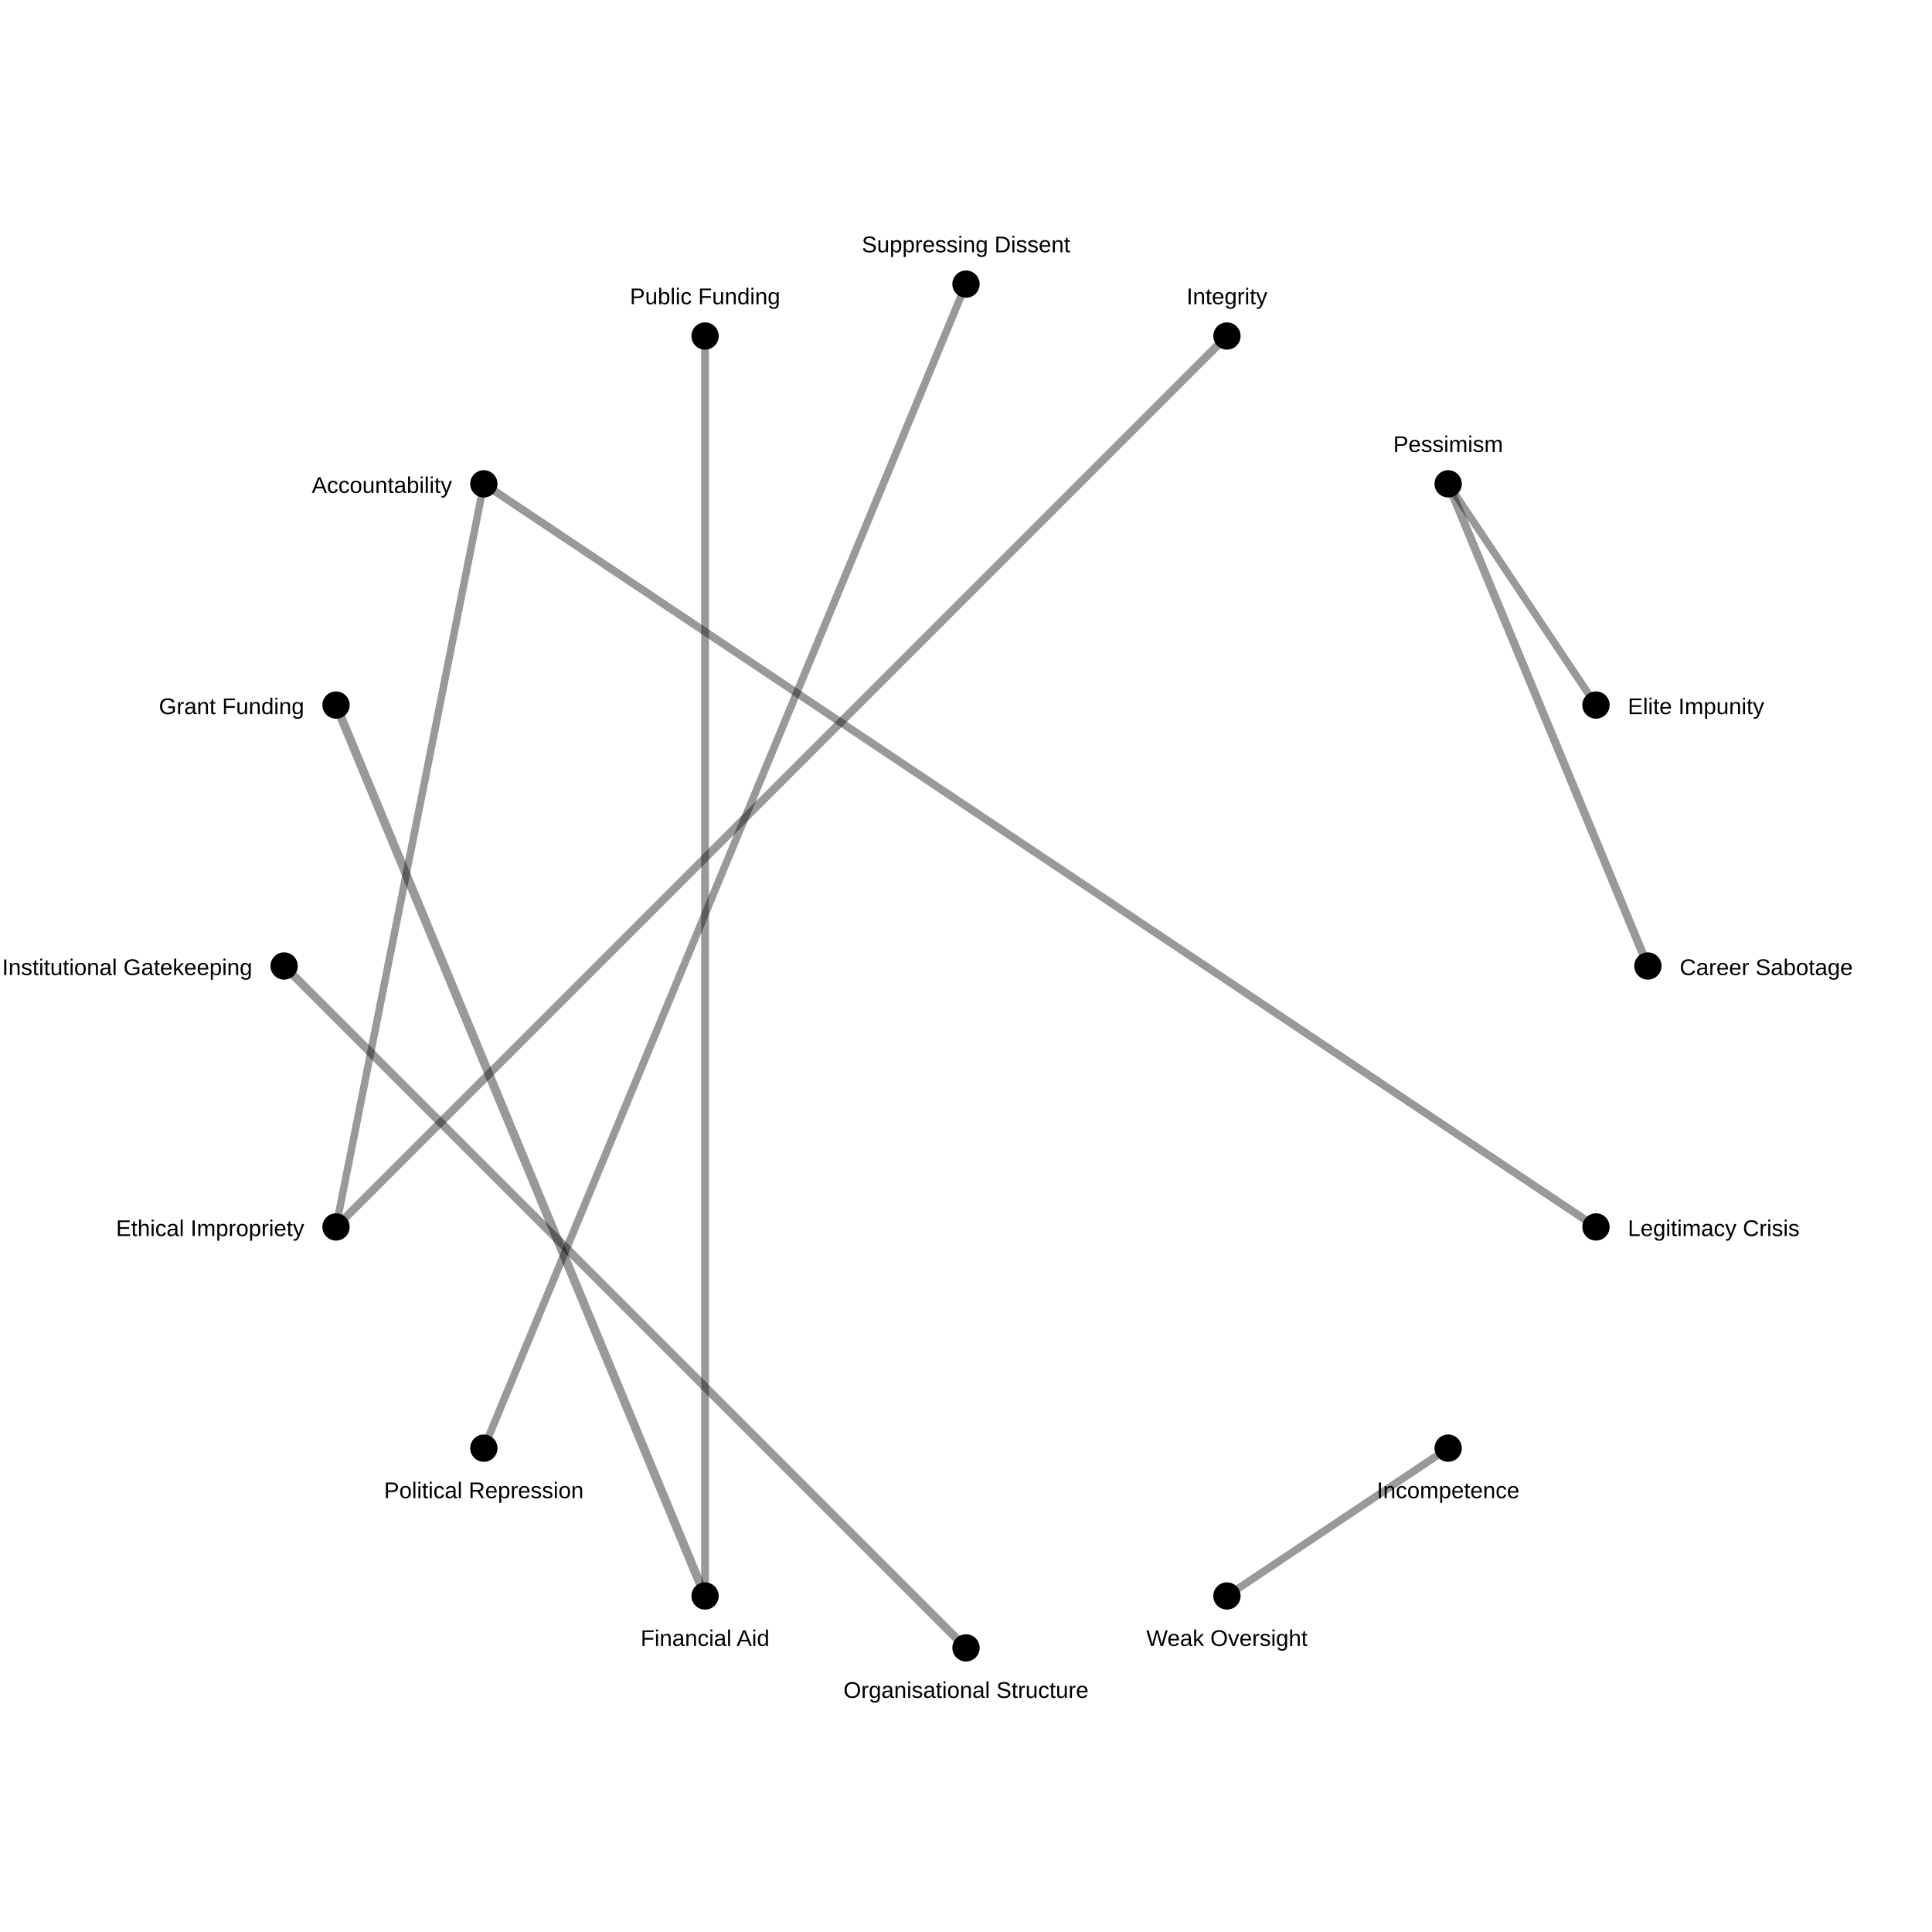
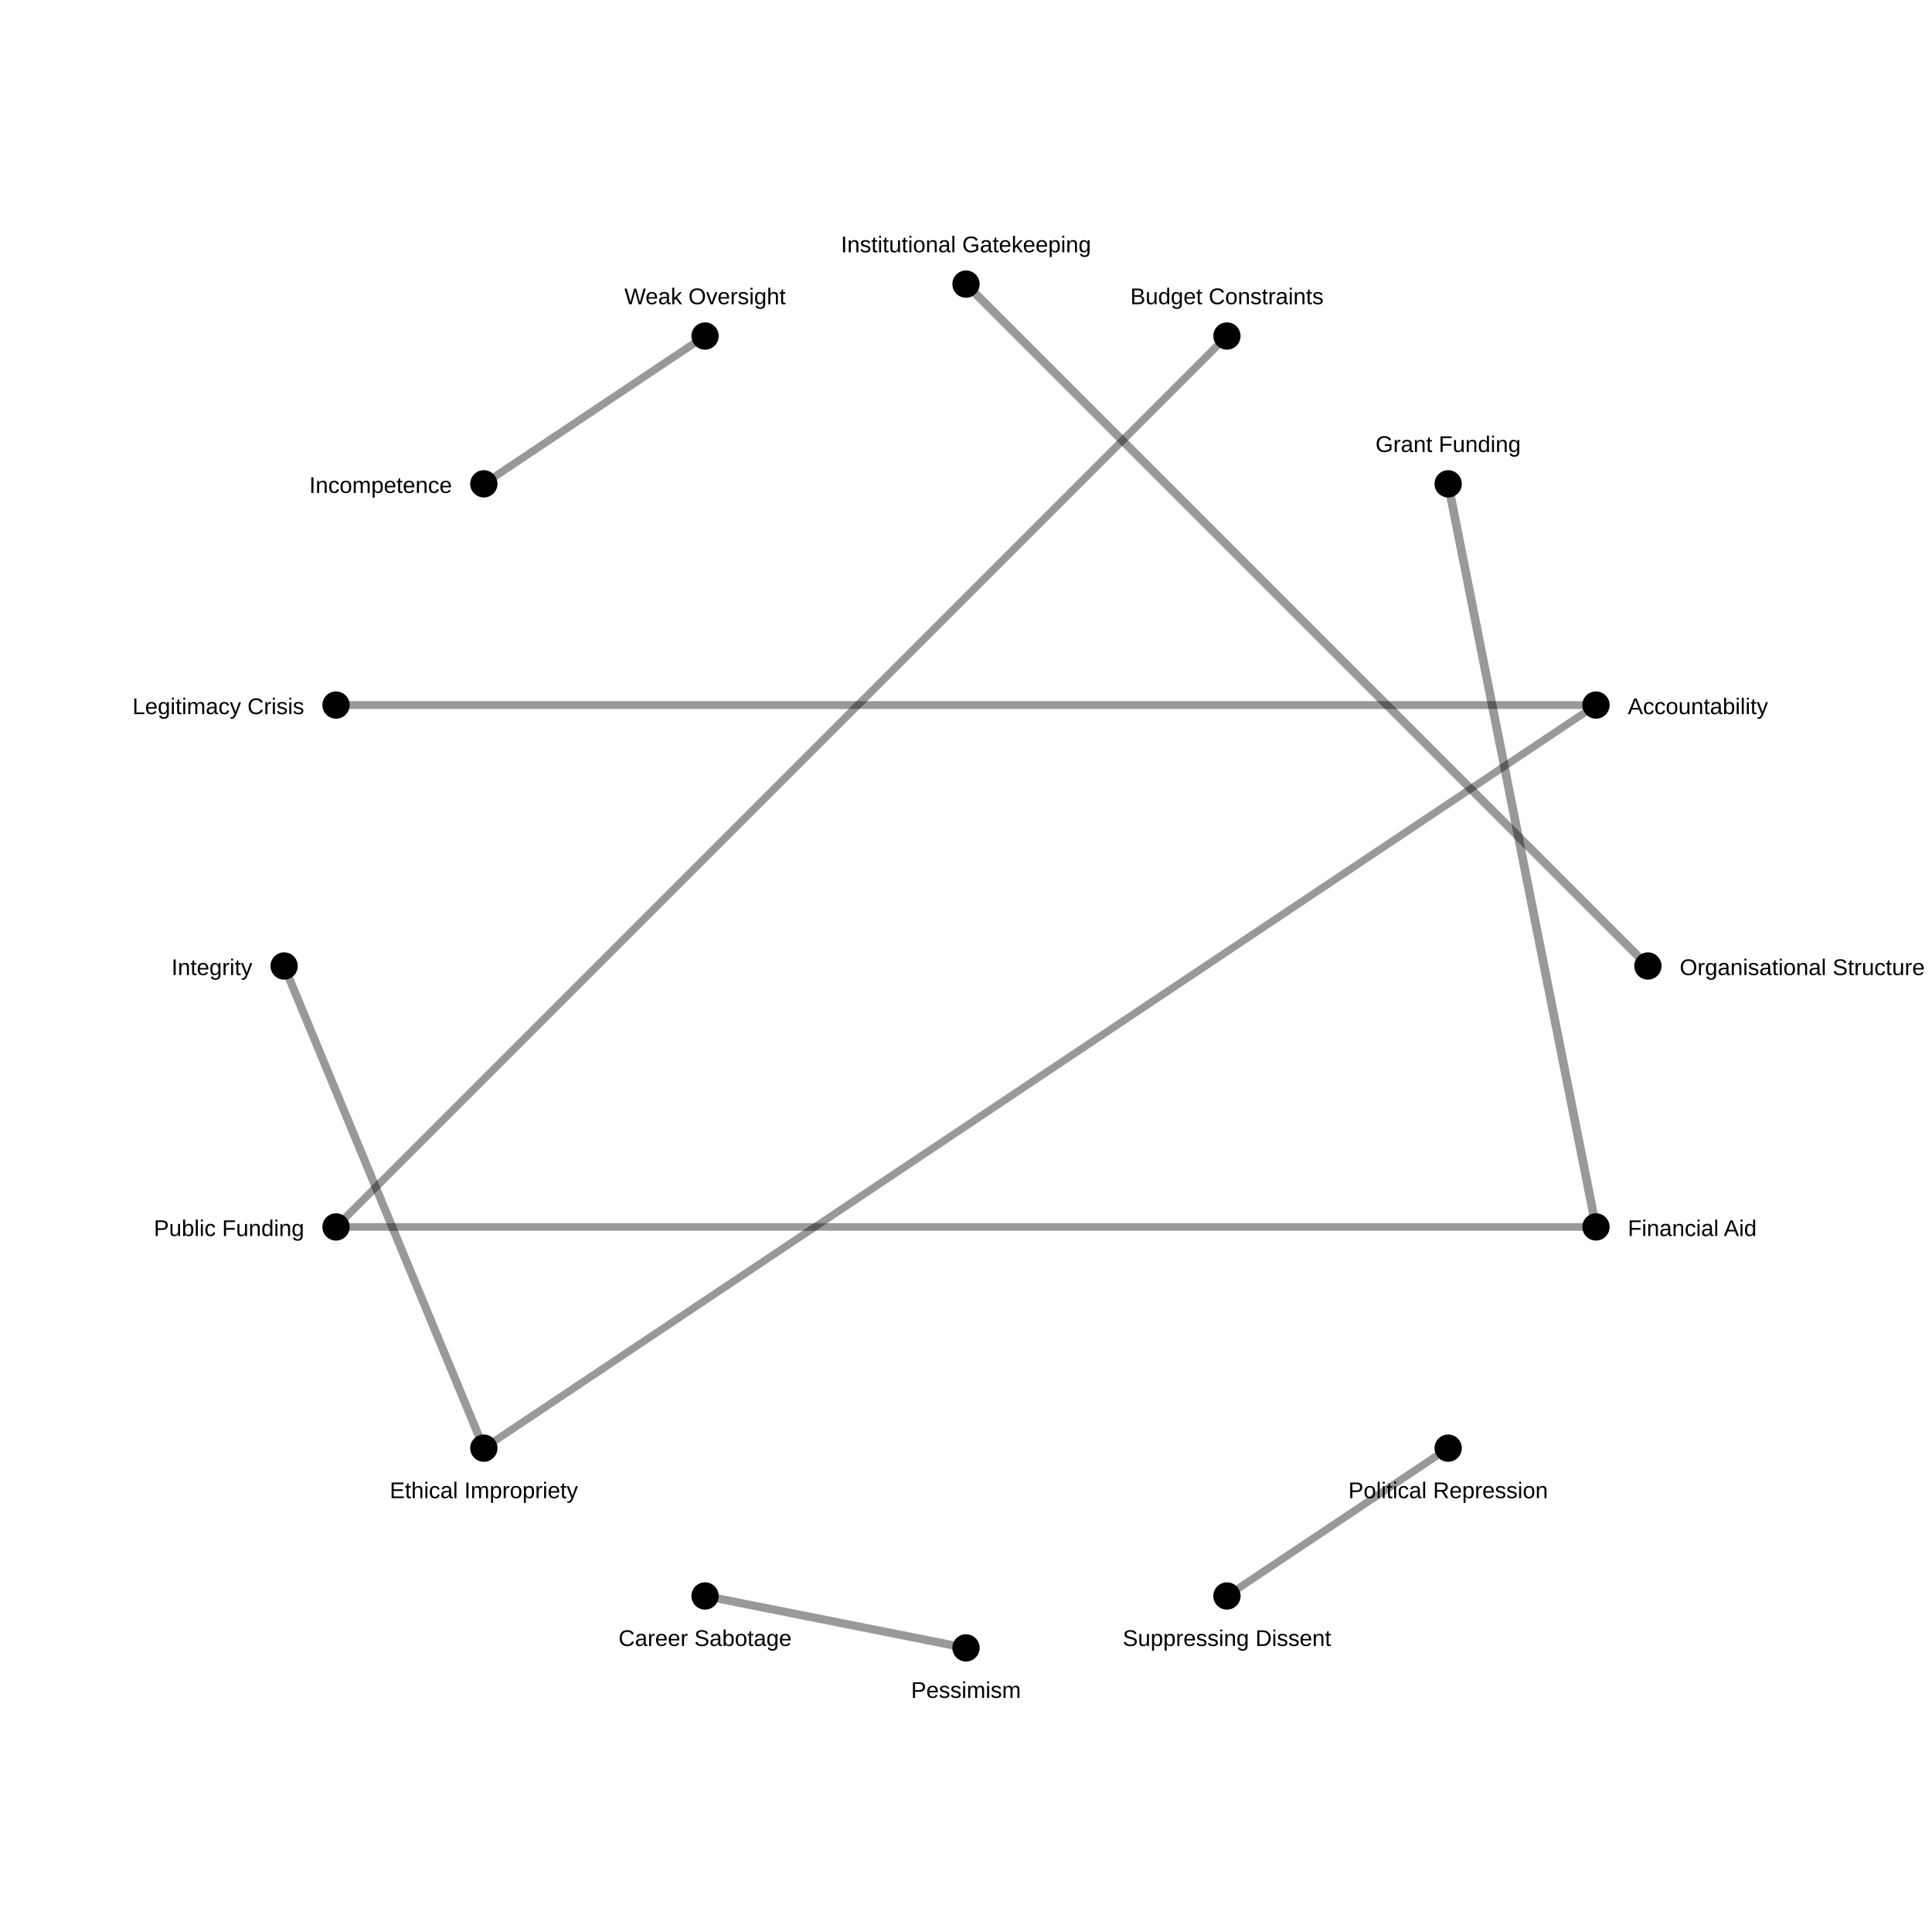
<svg xmlns="http://www.w3.org/2000/svg" width="850" height="850">
  <rect width="100%" height="100%" fill="white" />
-   <line x1="310.195" y1="702.164" x2="147.836" y2="310.195" stroke="black" stroke-opacity="0.4" stroke-width="3.849" />
-   <line x1="125.0" y1="425" x2="425.0" y2="725.0" stroke="black" stroke-opacity="0.4" stroke-width="3.697" />
-   <line x1="725.0" y1="425.0" x2="637.132" y2="212.868" stroke="black" stroke-opacity="0.4" stroke-width="3.628" />
-   <line x1="147.836" y1="539.805" x2="539.805" y2="147.836" stroke="black" stroke-opacity="0.4" stroke-width="3.581" />
-   <line x1="212.868" y1="212.868" x2="702.164" y2="539.805" stroke="black" stroke-opacity="0.4" stroke-width="3.458" />
-   <line x1="310.195" y1="702.164" x2="310.195" y2="147.836" stroke="black" stroke-opacity="0.4" stroke-width="3.424" />
-   <line x1="637.132" y1="637.132" x2="539.805" y2="702.164" stroke="black" stroke-opacity="0.4" stroke-width="3.365" />
-   <line x1="212.868" y1="637.132" x2="425" y2="125.0" stroke="black" stroke-opacity="0.4" stroke-width="3.335" />
-   <line x1="212.868" y1="212.868" x2="147.836" y2="539.805" stroke="black" stroke-opacity="0.4" stroke-width="3.286" />
-   <line x1="702.164" y1="310.195" x2="637.132" y2="212.868" stroke="black" stroke-opacity="0.4" stroke-width="3.286" />
+   <line x1="702.164" y1="539.805" x2="637.132" y2="212.868" stroke="black" stroke-opacity="0.4" stroke-width="3.825" />
+   <line x1="425" y1="125.0" x2="725.0" y2="425.0" stroke="black" stroke-opacity="0.4" stroke-width="3.697" />
+   <line x1="310.195" y1="702.164" x2="425.0" y2="725.0" stroke="black" stroke-opacity="0.4" stroke-width="3.628" />
+   <line x1="212.868" y1="637.132" x2="125.0" y2="425" stroke="black" stroke-opacity="0.4" stroke-width="3.581" />
+   <line x1="702.164" y1="310.195" x2="147.836" y2="310.195" stroke="black" stroke-opacity="0.4" stroke-width="3.458" />
+   <line x1="539.805" y1="147.836" x2="147.836" y2="539.805" stroke="black" stroke-opacity="0.4" stroke-width="3.365" />
+   <line x1="702.164" y1="539.805" x2="147.836" y2="539.805" stroke="black" stroke-opacity="0.4" stroke-width="3.365" />
+   <line x1="212.868" y1="212.868" x2="310.195" y2="147.836" stroke="black" stroke-opacity="0.4" stroke-width="3.365" />
+   <line x1="637.132" y1="637.132" x2="539.805" y2="702.164" stroke="black" stroke-opacity="0.4" stroke-width="3.335" />
+   <line x1="702.164" y1="310.195" x2="212.868" y2="637.132" stroke="black" stroke-opacity="0.4" stroke-width="3.286" />
  <circle cx="725.0" cy="425.0" r="6" fill="black" />
-   <text x="739.0" y="429.0" font-size="10" font-family="Arial" text-anchor="start">Career Sabotage</text>
+   <text x="739.0" y="429.0" font-size="10" font-family="Arial" text-anchor="start">Organisational Structure</text>
  <circle cx="702.164" cy="539.805" r="6" fill="black" />
-   <text x="716.164" y="543.805" font-size="10" font-family="Arial" text-anchor="start">Legitimacy Crisis</text>
+   <text x="716.164" y="543.805" font-size="10" font-family="Arial" text-anchor="start">Financial Aid</text>
  <circle cx="637.132" cy="637.132" r="6" fill="black" />
-   <text x="637.132" y="659.132" font-size="10" font-family="Arial" text-anchor="middle">Incompetence</text>
+   <text x="637.132" y="659.132" font-size="10" font-family="Arial" text-anchor="middle">Political Repression</text>
  <circle cx="539.805" cy="702.164" r="6" fill="black" />
-   <text x="539.805" y="724.164" font-size="10" font-family="Arial" text-anchor="middle">Weak Oversight</text>
+   <text x="539.805" y="724.164" font-size="10" font-family="Arial" text-anchor="middle">Suppressing Dissent</text>
  <circle cx="425.0" cy="725.0" r="6" fill="black" />
-   <text x="425.0" y="747.0" font-size="10" font-family="Arial" text-anchor="middle">Organisational Structure</text>
+   <text x="425.0" y="747.0" font-size="10" font-family="Arial" text-anchor="middle">Pessimism</text>
  <circle cx="310.195" cy="702.164" r="6" fill="black" />
-   <text x="310.195" y="724.164" font-size="10" font-family="Arial" text-anchor="middle">Financial Aid</text>
+   <text x="310.195" y="724.164" font-size="10" font-family="Arial" text-anchor="middle">Career Sabotage</text>
  <circle cx="212.868" cy="637.132" r="6" fill="black" />
-   <text x="212.868" y="659.132" font-size="10" font-family="Arial" text-anchor="middle">Political Repression</text>
+   <text x="212.868" y="659.132" font-size="10" font-family="Arial" text-anchor="middle">Ethical Impropriety</text>
  <circle cx="147.836" cy="539.805" r="6" fill="black" />
-   <text x="133.836" y="543.805" font-size="10" font-family="Arial" text-anchor="end">Ethical Impropriety</text>
+   <text x="133.836" y="543.805" font-size="10" font-family="Arial" text-anchor="end">Public Funding</text>
  <circle cx="125.0" cy="425" r="6" fill="black" />
-   <text x="111.0" y="429" font-size="10" font-family="Arial" text-anchor="end">Institutional Gatekeeping</text>
+   <text x="111.0" y="429" font-size="10" font-family="Arial" text-anchor="end">Integrity</text>
  <circle cx="147.836" cy="310.195" r="6" fill="black" />
-   <text x="133.836" y="314.195" font-size="10" font-family="Arial" text-anchor="end">Grant Funding</text>
+   <text x="133.836" y="314.195" font-size="10" font-family="Arial" text-anchor="end">Legitimacy Crisis</text>
  <circle cx="212.868" cy="212.868" r="6" fill="black" />
-   <text x="198.868" y="216.868" font-size="10" font-family="Arial" text-anchor="end">Accountability</text>
+   <text x="198.868" y="216.868" font-size="10" font-family="Arial" text-anchor="end">Incompetence</text>
  <circle cx="310.195" cy="147.836" r="6" fill="black" />
-   <text x="310.195" y="133.836" font-size="10" font-family="Arial" text-anchor="middle">Public Funding</text>
+   <text x="310.195" y="133.836" font-size="10" font-family="Arial" text-anchor="middle">Weak Oversight</text>
  <circle cx="425" cy="125.0" r="6" fill="black" />
-   <text x="425" y="111.0" font-size="10" font-family="Arial" text-anchor="middle">Suppressing Dissent</text>
+   <text x="425" y="111.0" font-size="10" font-family="Arial" text-anchor="middle">Institutional Gatekeeping</text>
  <circle cx="539.805" cy="147.836" r="6" fill="black" />
-   <text x="539.805" y="133.836" font-size="10" font-family="Arial" text-anchor="middle">Integrity</text>
+   <text x="539.805" y="133.836" font-size="10" font-family="Arial" text-anchor="middle">Budget Constraints</text>
  <circle cx="637.132" cy="212.868" r="6" fill="black" />
-   <text x="637.132" y="198.868" font-size="10" font-family="Arial" text-anchor="middle">Pessimism</text>
+   <text x="637.132" y="198.868" font-size="10" font-family="Arial" text-anchor="middle">Grant Funding</text>
  <circle cx="702.164" cy="310.195" r="6" fill="black" />
-   <text x="716.164" y="314.195" font-size="10" font-family="Arial" text-anchor="start">Elite Impunity</text>
+   <text x="716.164" y="314.195" font-size="10" font-family="Arial" text-anchor="start">Accountability</text>
</svg>
